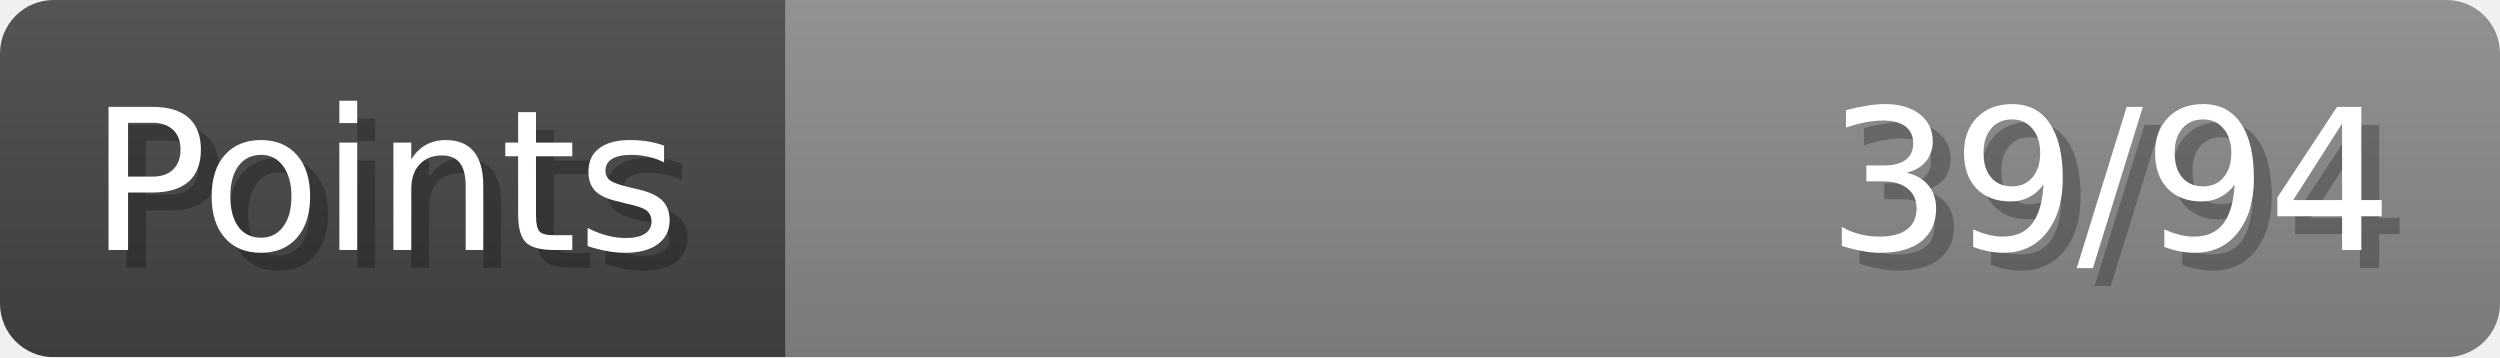
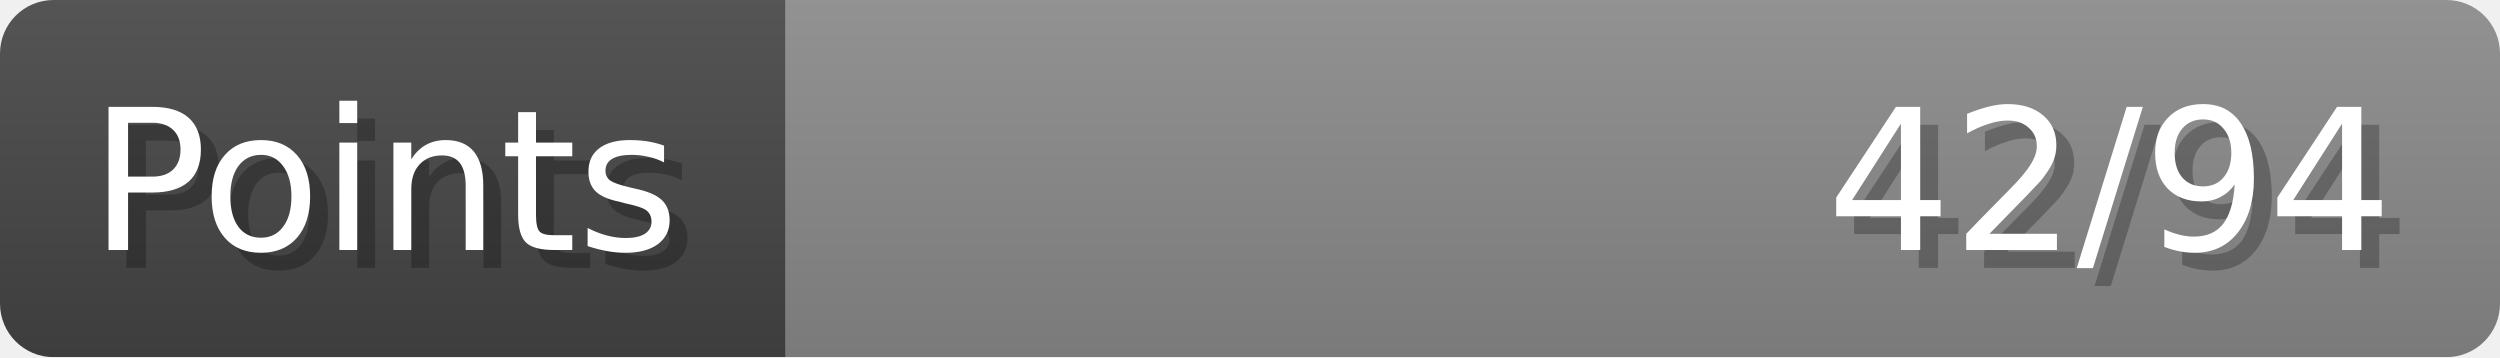
- <svg xmlns="http://www.w3.org/2000/svg" width="140px" height="20px" role="img" aria-label="Points: 39/94">
+ <svg xmlns="http://www.w3.org/2000/svg" width="140px" height="20px" role="img" aria-label="Points: 42/94">
  <linearGradient id="a" x2="0" y2="100%">
    <stop offset="0" stop-opacity=".1" stop-color="#EEE" />
    <stop offset="1" stop-opacity=".1" />
  </linearGradient>
  <mask id="m">
    <rect width="100%" height="100%" rx="3" fill="#FFF" />
  </mask>
  <g mask="url(#m)">
    <rect x="0" y="0" width="44" height="20" fill="#444" />
    <svg x="44" y="0" width="96" height="20">
      <rect width="100%" height="100%" fill="#888888" />
      <rect width="0%" height="100%" fill="#33CC11" transform="">
-         <animate attributeName="width" begin="0.5s" dur="600ms" from="0%" to="41%" repeatCount="1" fill="freeze" calcMode="spline" keyTimes="0; 1" keySplines="0.3, 0.61, 0.355, 1" />
+         <animate attributeName="width" begin="0.5s" dur="600ms" from="0%" to="44%" repeatCount="1" fill="freeze" calcMode="spline" keyTimes="0; 1" keySplines="0.3, 0.61, 0.355, 1" />
      </rect>
    </svg>
    <rect width="140" height="20" fill="url(#a)" />
  </g>
  <g aria-hidden="true" font-size="11" font-family="Verdana, DejaVu Sans, sans-serif" fill="#FFFFFF">
    <text x="6" y="15" fill="#000" opacity="0.25">Points</text>
    <text x="5" y="14">Points</text>
-     <text x="135" y="15" fill="#000" opacity="0.25" text-anchor="end">39/94</text>
-     <text x="134" y="14" text-anchor="end">39/94</text>
+     <text x="135" y="15" fill="#000" opacity="0.25" text-anchor="end">42/94</text>
+     <text x="134" y="14" text-anchor="end">42/94</text>
  </g>
</svg>
